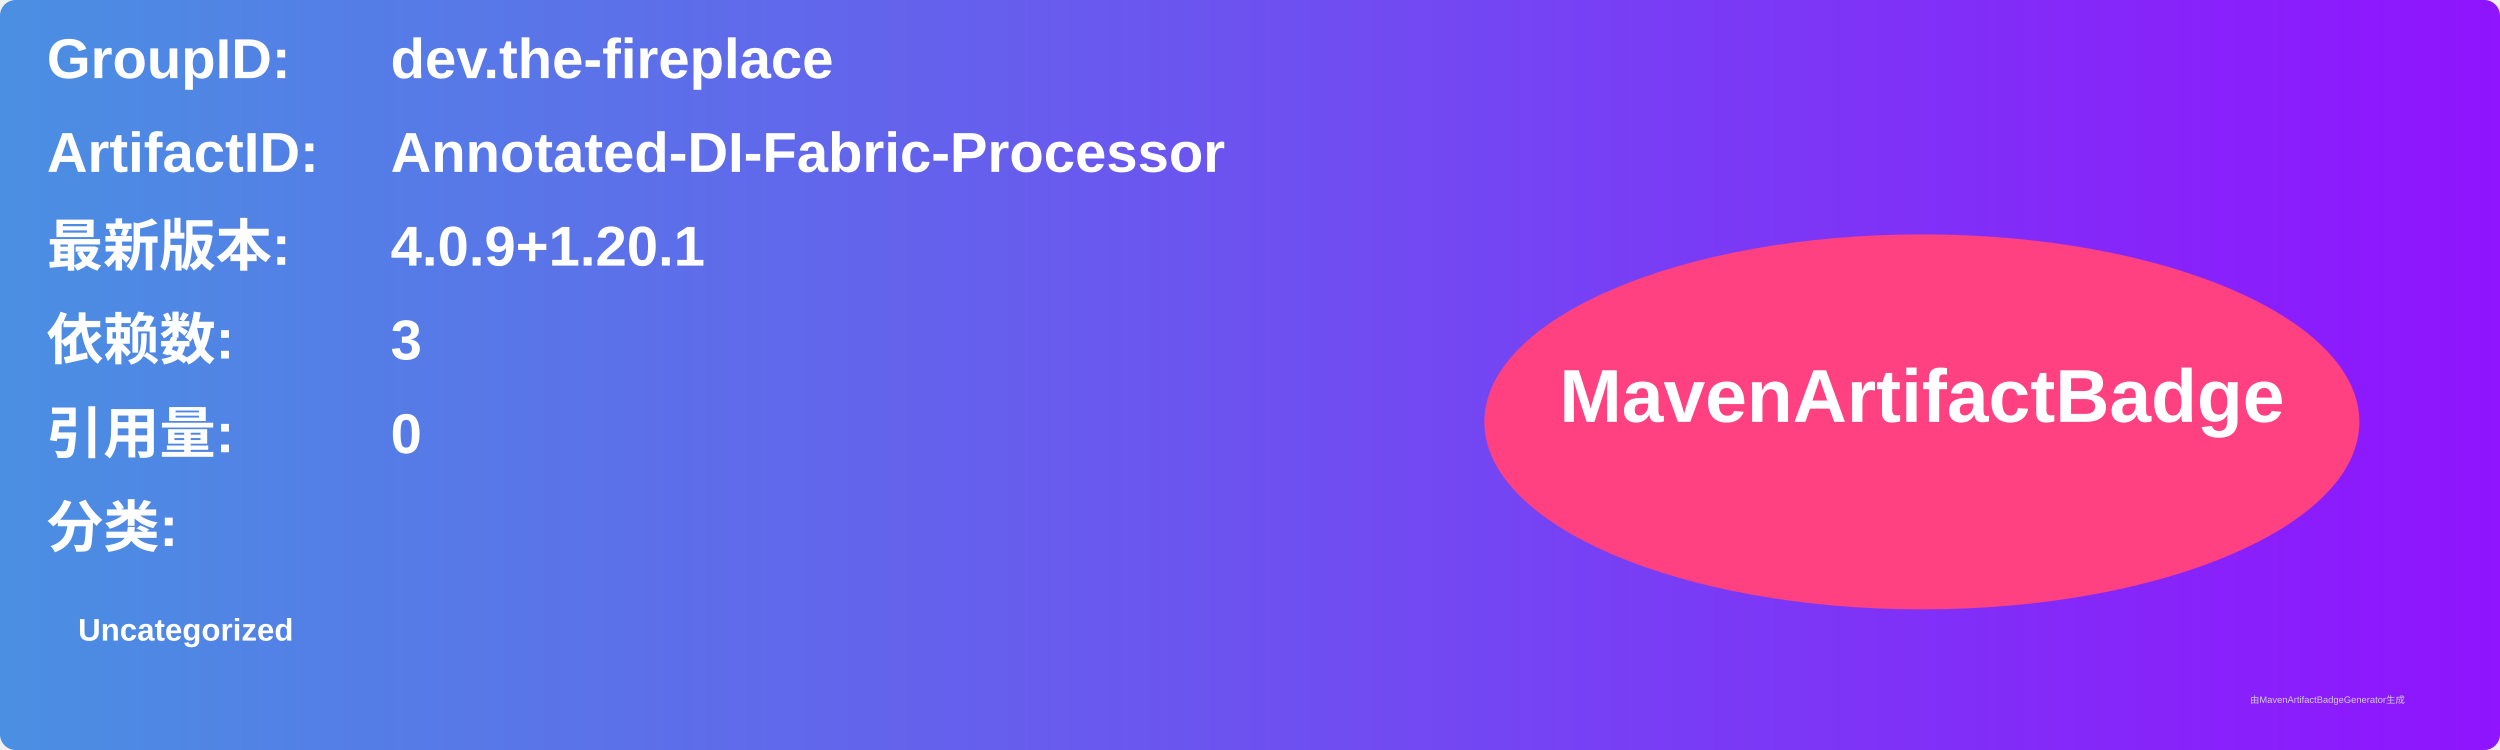
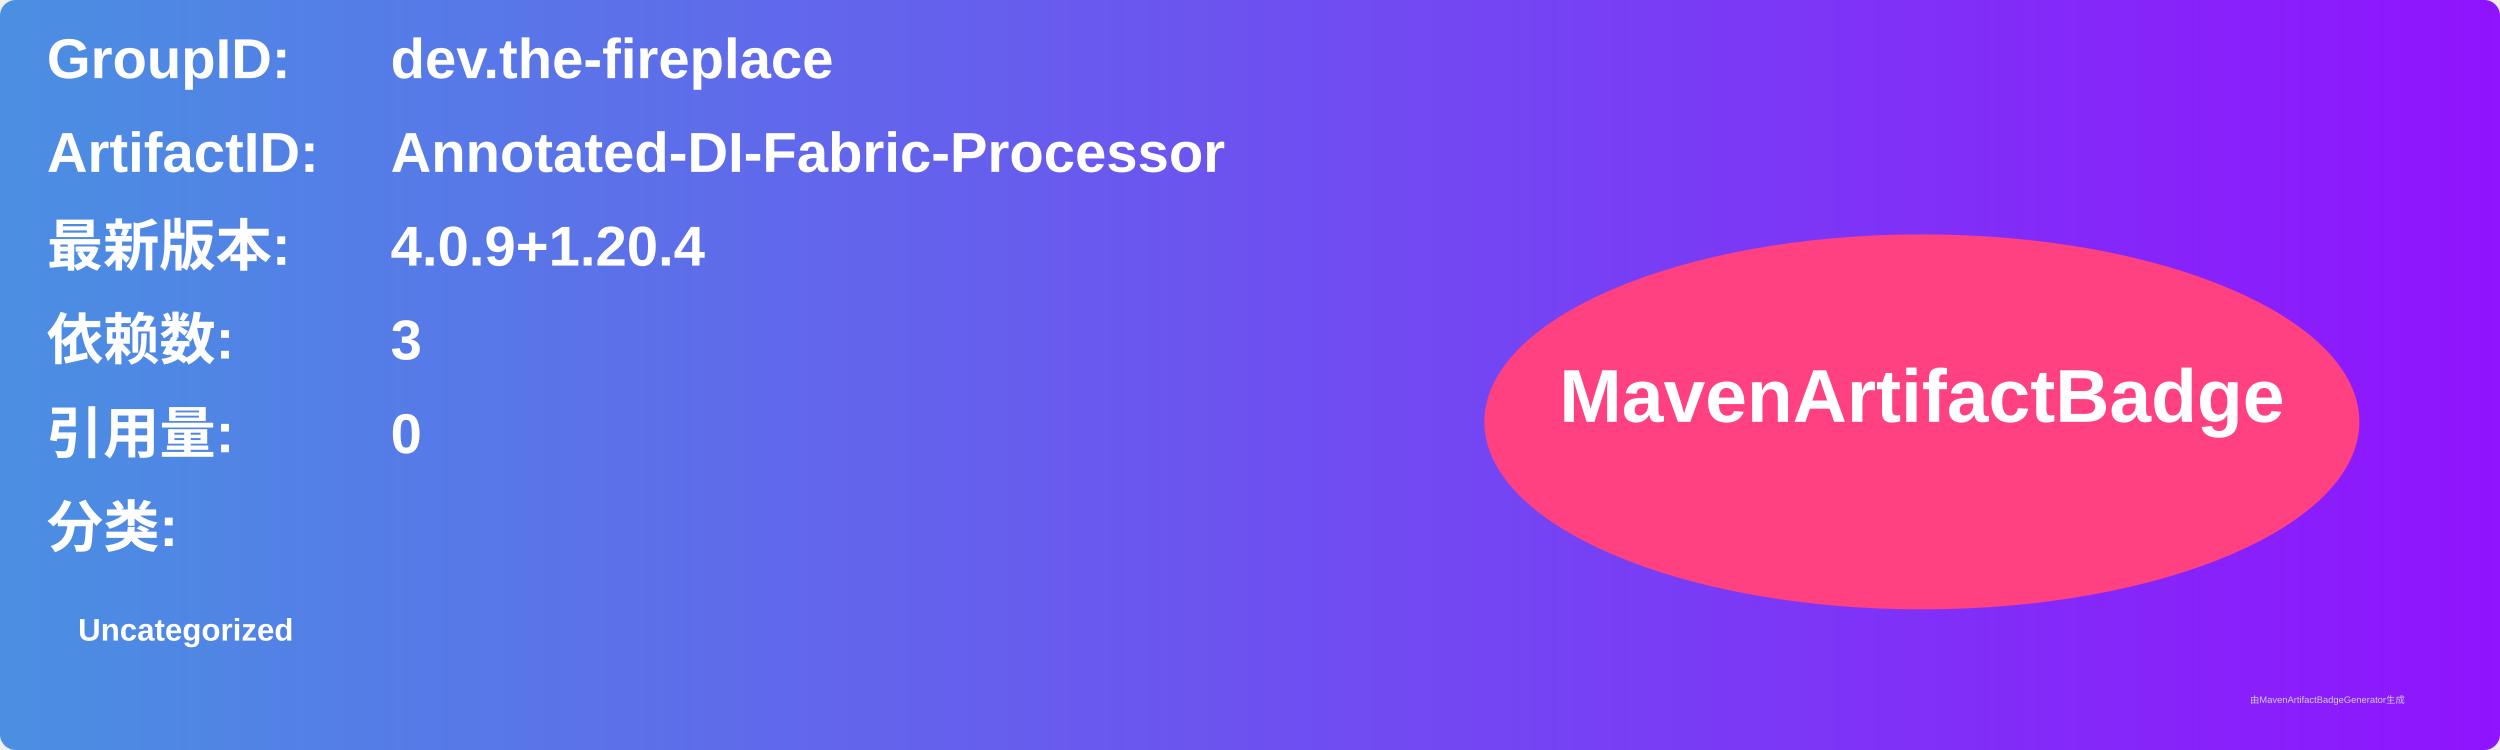
<svg xmlns="http://www.w3.org/2000/svg" width="800" height="240" viewBox="0 0 800 240">
  <linearGradient id="grad" x1="0%" y1="0%" x2="100%" y2="0%">
    <stop offset="0%" stop-color="#4a90e2" />
    <stop offset="100%" stop-color="#9013fe" />
  </linearGradient>
  <rect width="100%" height="100%" rx="5" ry="5" fill="url(#grad)" />
  <g transform="translate(15, 15)">
    <text x="0" y="10" font-family="Arial" font-size="18" fill="white" font-weight="bold" width="260">GroupID:</text>
    <text x="110" y="10" font-family="Arial" font-size="18" fill="white" font-weight="bold" width="460">dev.the-fireplace</text>
    <text x="0" y="40" font-family="Arial" font-size="18" fill="white" font-weight="bold" width="260">ArtifactID:</text>
    <text x="110" y="40" font-family="Arial" font-size="18" fill="white" font-weight="bold" width="460">Annotated-DI-Fabric-Processor</text>
    <text x="0" y="70" font-family="Arial" font-size="18" fill="white" font-weight="bold">最新版本:</text>
    <text x="110" y="70" font-family="Arial" font-size="18" fill="white" font-weight="bold">
-       <tspan font-weight="bold">4.0.9+1.20.1</tspan>
+       <tspan font-weight="bold">4.0.9+1.20.4</tspan>
    </text>
    <text x="0" y="100" font-family="Arial" font-size="18" fill="white" font-weight="bold">依赖数: </text>
    <text x="110" y="100" font-family="Arial" font-size="18" fill="white">
      <tspan font-weight="bold">3</tspan>
    </text>
    <text x="0" y="130" font-family="Arial" font-size="18" fill="white" font-weight="bold">引用量: </text>
    <text x="110" y="130" font-family="Arial" font-size="18" fill="white">
      <tspan font-weight="bold">0</tspan>
    </text>
    <text x="0" y="160" font-family="Arial" font-size="18" fill="white" font-weight="bold">分类:</text>
    <text x="10" y="190" font-family="Arial" font-size="10" fill="white">
      <tspan font-weight="bold">Uncategorized</tspan>
    </text>
    <ellipse cx="600" cy="120" rx="140" ry="60" fill="#ff4081" />
    <text x="600" y="120" text-anchor="middle" font-family="Arial" font-size="24" fill="white" font-weight="bold">MavenArtifactBadge</text>
  </g>
  <text x="720" y="225" font-family="Arial" font-size="3" fill="#d0d0d0">由MavenArtifactBadgeGenerator生成</text>
</svg>
